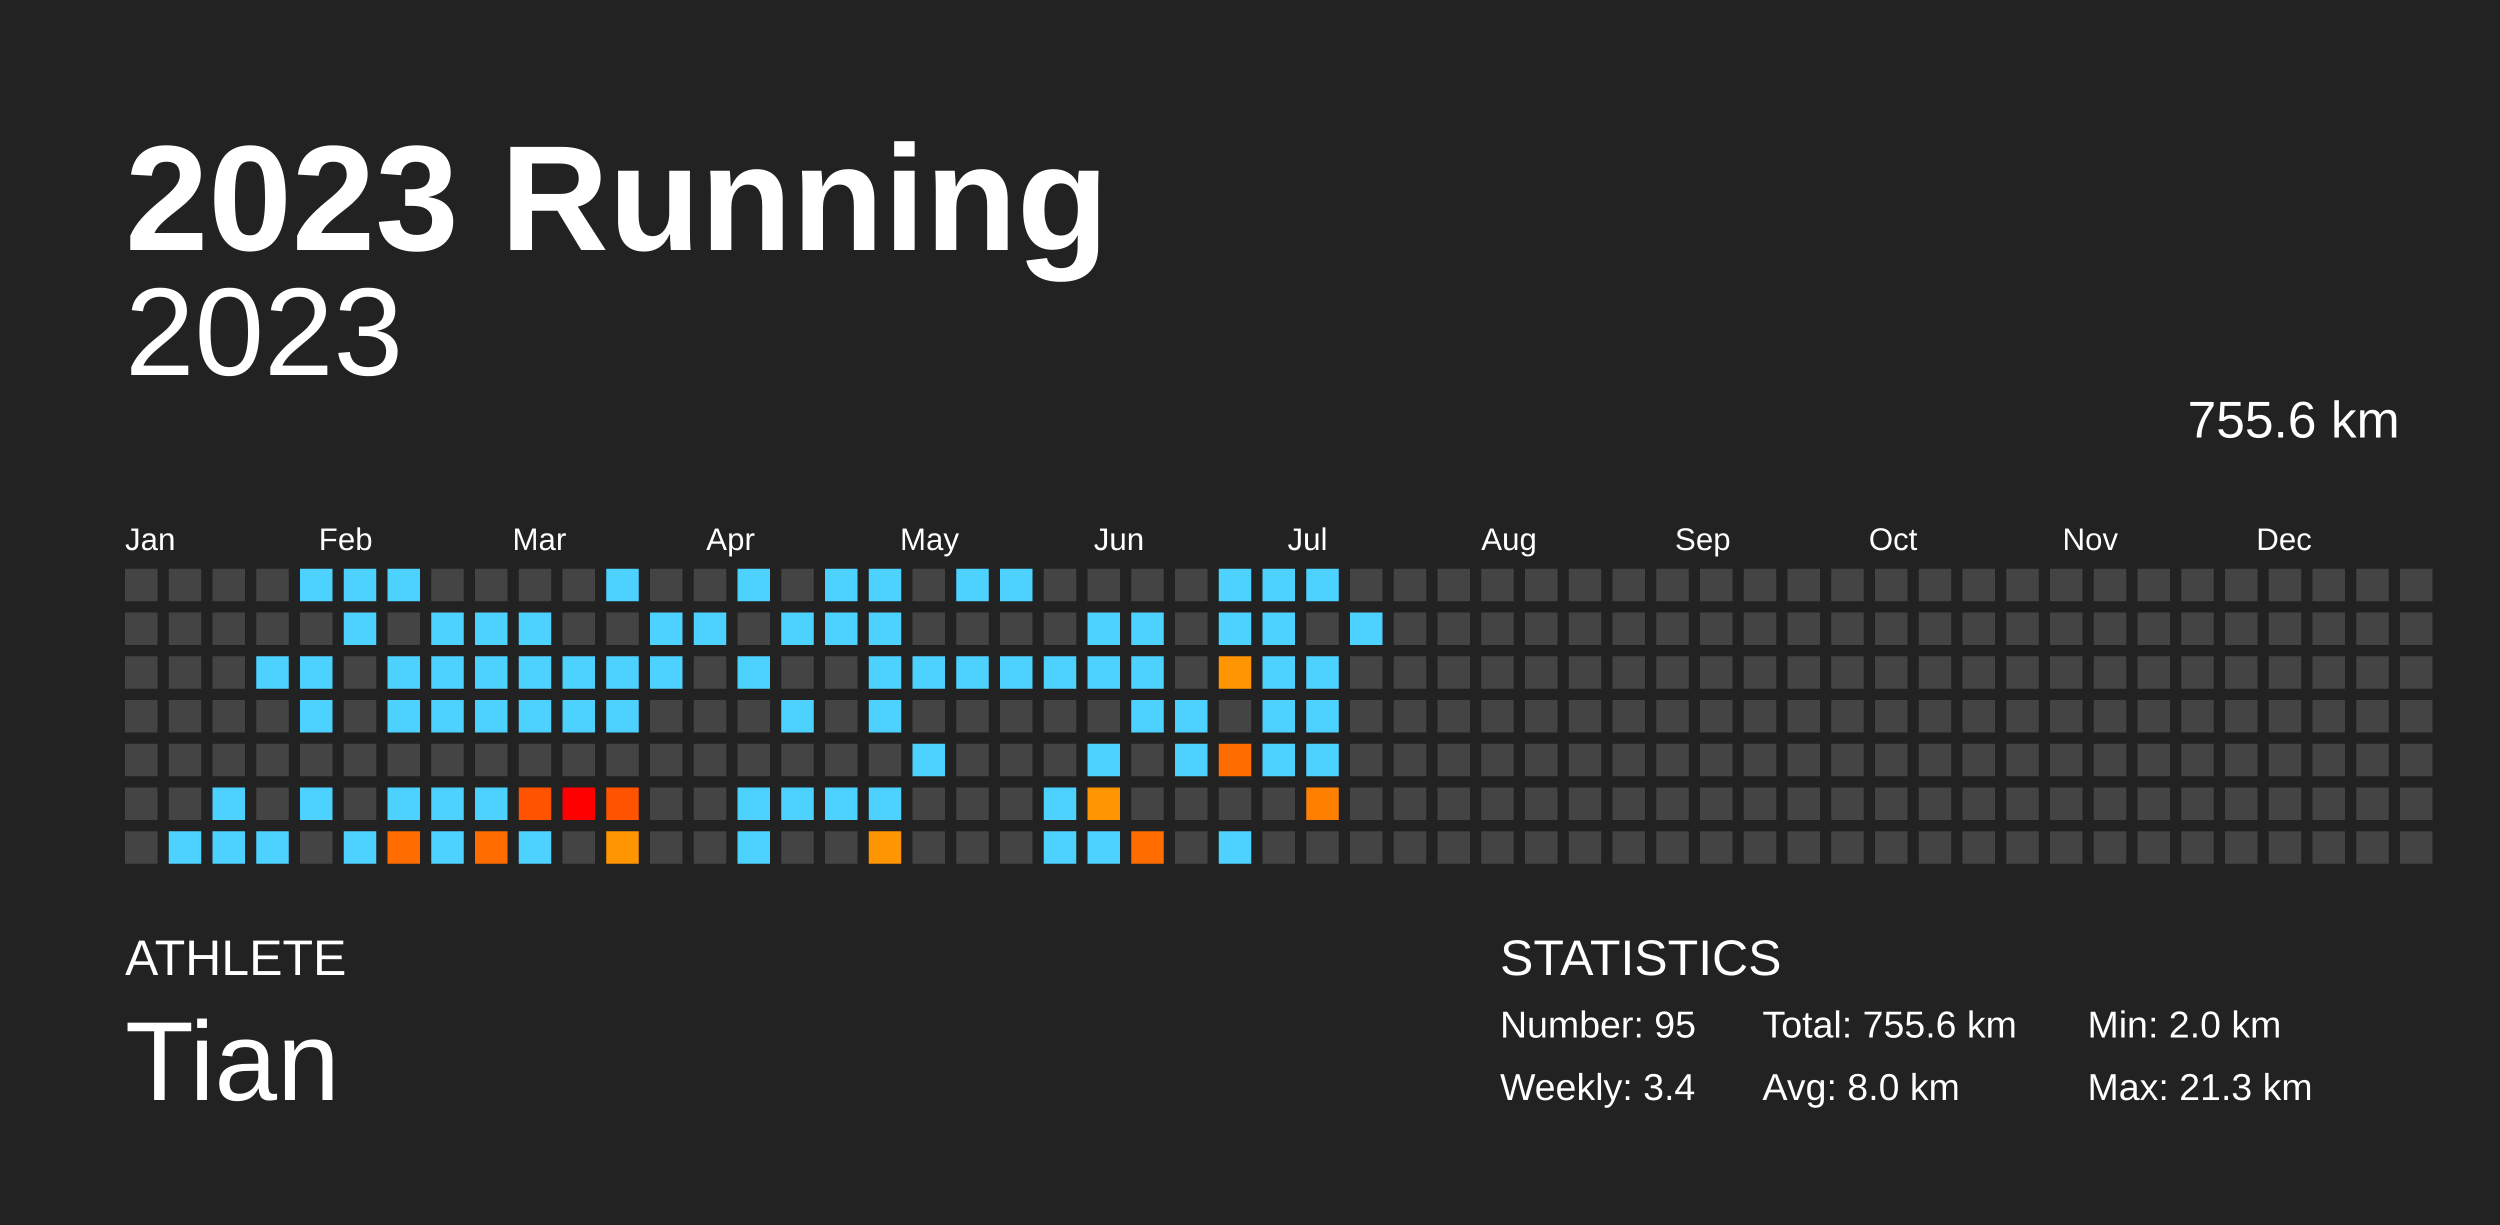
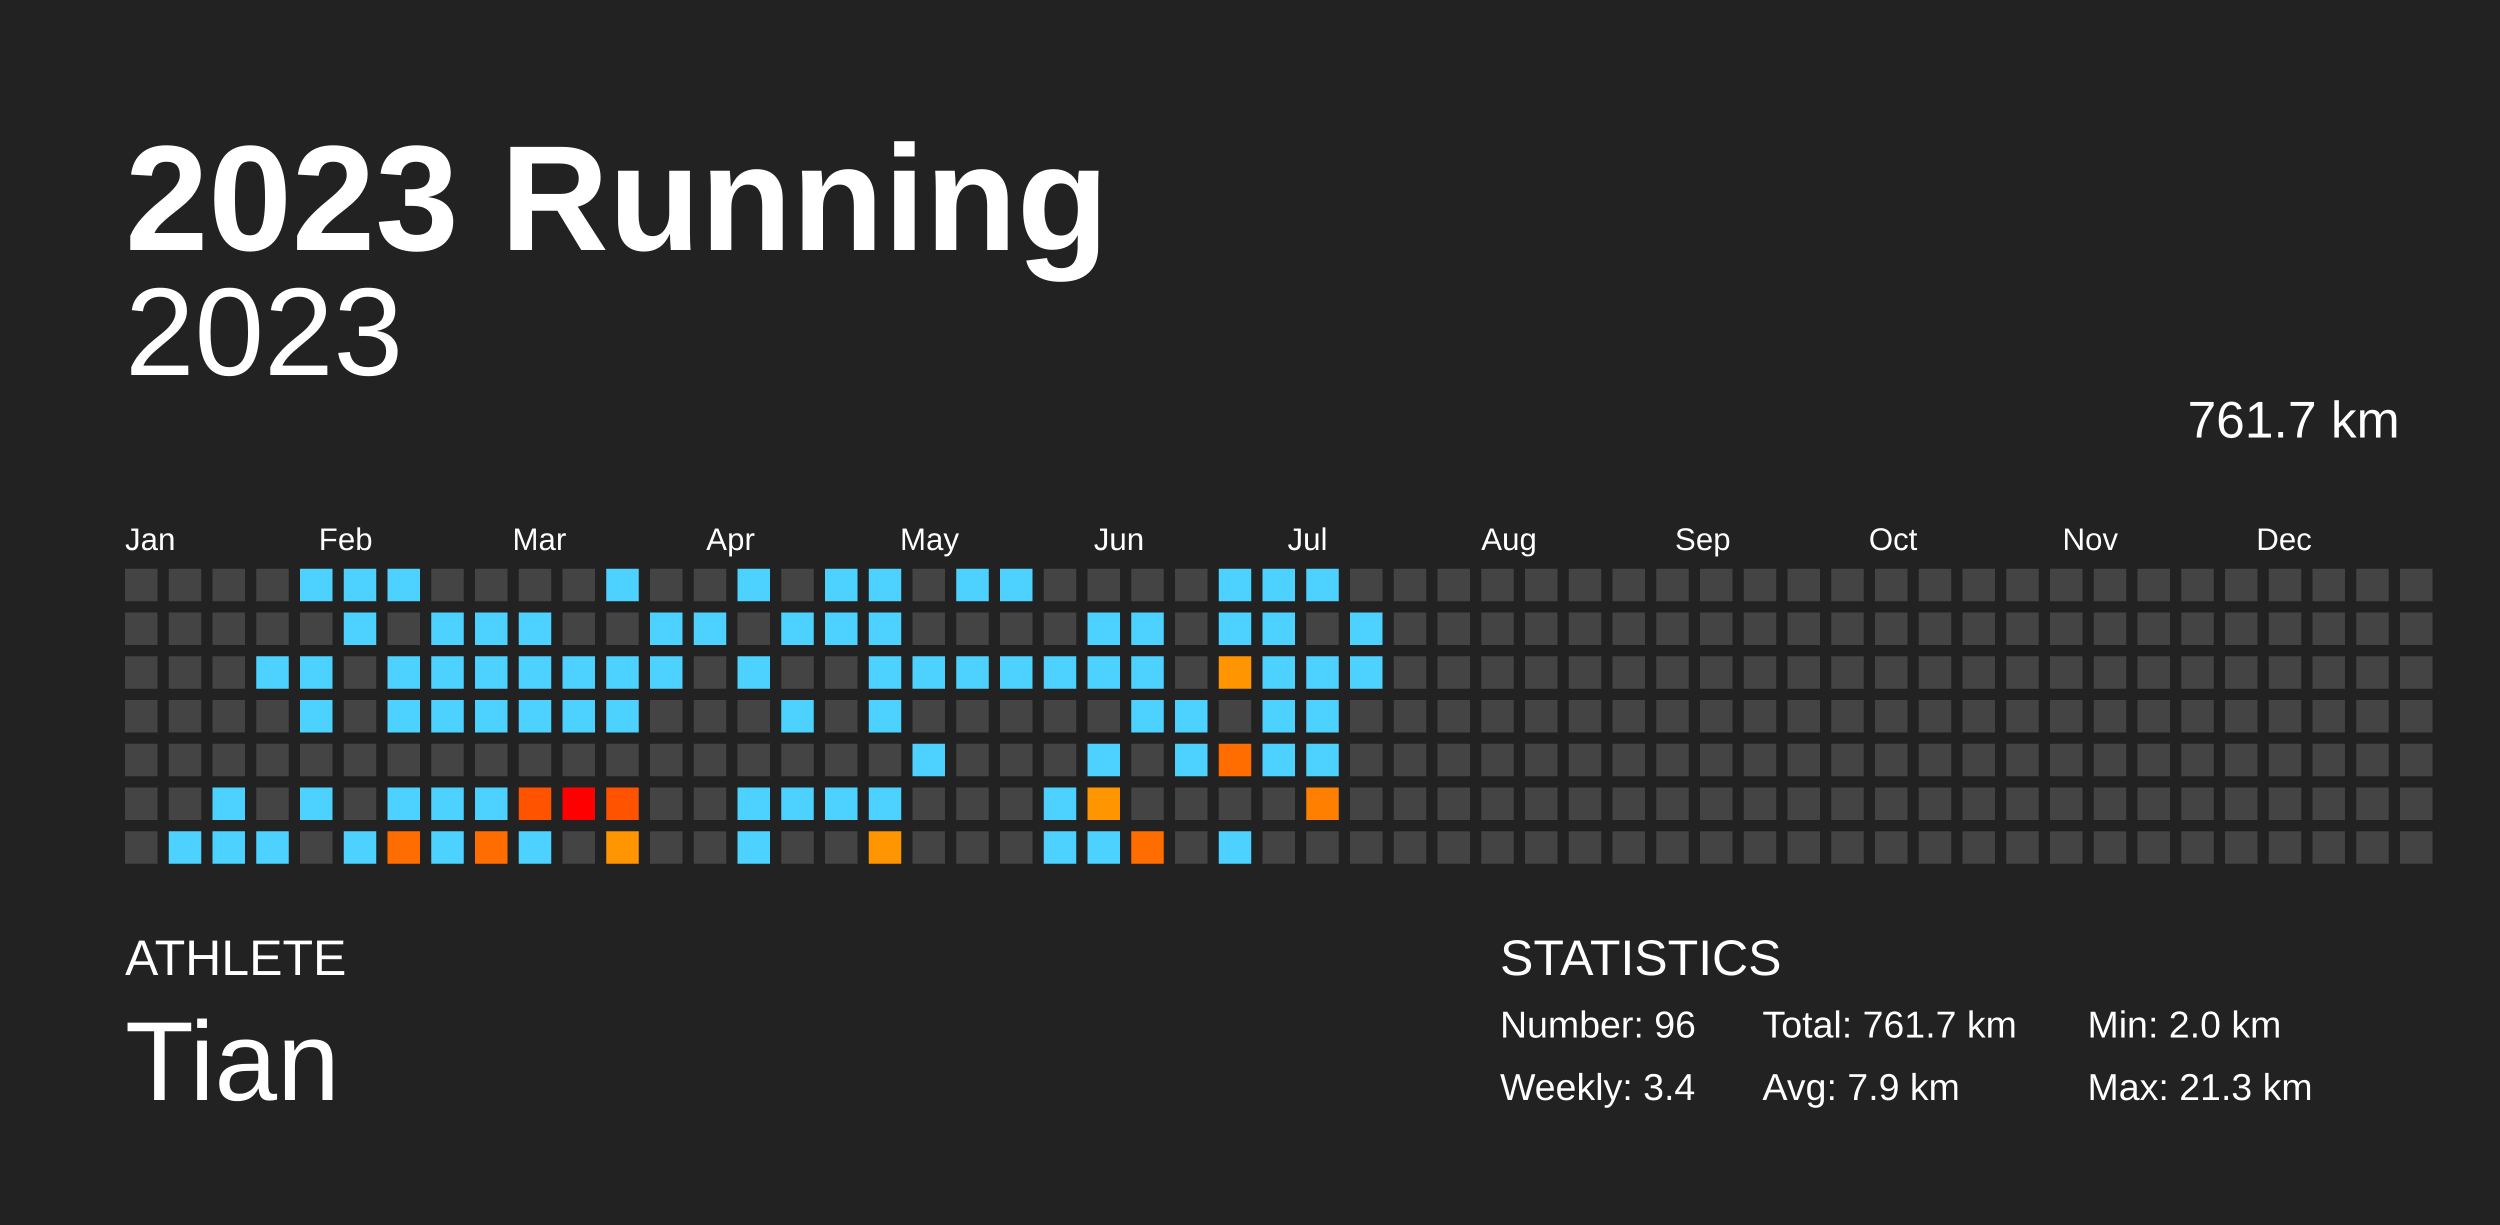
<svg xmlns="http://www.w3.org/2000/svg" baseProfile="full" height="98mm" version="1.1" viewBox="0,0,200,98" width="200mm">
  <defs />
  <rect fill="#222222" height="98" width="200" x="0" y="0" />
  <text fill="#FFFFFF" style="font-size:12px; font-family:Arial; font-weight:bold;" x="10" y="20">2023 Running</text>
  <text fill="#FFFFFF" style="font-size:4px; font-family:Arial" x="10" y="78">ATHLETE</text>
  <text fill="#FFFFFF" style="font-size:9px; font-family:Arial" x="10" y="88">Tian</text>
  <text fill="#FFFFFF" style="font-size:4px; font-family:Arial" x="120" y="78">STATISTICS</text>
-   <text fill="#FFFFFF" style="font-size:3px; font-family:Arial" x="120" y="83">Number: 95</text>
+   <text fill="#FFFFFF" style="font-size:3px; font-family:Arial" x="120" y="83">Number: 96</text>
  <text fill="#FFFFFF" style="font-size:3px; font-family:Arial" x="120" y="88">Weekly: 3.4</text>
-   <text fill="#FFFFFF" style="font-size:3px; font-family:Arial" x="141" y="83">Total: 755.6 km</text>
-   <text fill="#FFFFFF" style="font-size:3px; font-family:Arial" x="141" y="88">Avg: 8.0 km</text>
+   <text fill="#FFFFFF" style="font-size:3px; font-family:Arial" x="141" y="83">Total: 761.7 km</text>
+   <text fill="#FFFFFF" style="font-size:3px; font-family:Arial" x="141" y="88">Avg: 7.9 km</text>
  <text fill="#FFFFFF" style="font-size:3px; font-family:Arial" x="167" y="83">Min: 2.0 km</text>
  <text fill="#FFFFFF" style="font-size:3px; font-family:Arial" x="167" y="88">Max: 21.3 km</text>
  <text alignment-baseline="hanging" fill="#FFFFFF" style="font-size:10.0px; font-family:Arial;" x="10" y="30">2023</text>
-   <text alignment-baseline="hanging" fill="#FFFFFF" style="font-size:4.125px; font-family:Arial;" x="175" y="35">755.6 km</text>
+   <text alignment-baseline="hanging" fill="#FFFFFF" style="font-size:4.125px; font-family:Arial;" x="175" y="35">761.7 km</text>
  <text fill="#FFFFFF" style="font-size:2.5px; font-family:Arial" x="10.0" y="44">Jan</text>
  <text fill="#FFFFFF" style="font-size:2.5px; font-family:Arial" x="25.5" y="44">Feb</text>
  <text fill="#FFFFFF" style="font-size:2.5px; font-family:Arial" x="41.0" y="44">Mar</text>
  <text fill="#FFFFFF" style="font-size:2.5px; font-family:Arial" x="56.5" y="44">Apr</text>
  <text fill="#FFFFFF" style="font-size:2.5px; font-family:Arial" x="72.0" y="44">May</text>
  <text fill="#FFFFFF" style="font-size:2.5px; font-family:Arial" x="87.5" y="44">Jun</text>
  <text fill="#FFFFFF" style="font-size:2.5px; font-family:Arial" x="103.0" y="44">Jul</text>
  <text fill="#FFFFFF" style="font-size:2.5px; font-family:Arial" x="118.5" y="44">Aug</text>
  <text fill="#FFFFFF" style="font-size:2.5px; font-family:Arial" x="134.0" y="44">Sep</text>
  <text fill="#FFFFFF" style="font-size:2.5px; font-family:Arial" x="149.5" y="44">Oct</text>
  <text fill="#FFFFFF" style="font-size:2.5px; font-family:Arial" x="165.0" y="44">Nov</text>
  <text fill="#FFFFFF" style="font-size:2.5px; font-family:Arial" x="180.5" y="44">Dec</text>
  <rect fill="#444444" height="2.6" width="2.6" x="10.0" y="45.5" />
  <rect fill="#444444" height="2.6" width="2.6" x="10.0" y="49.0" />
  <rect fill="#444444" height="2.6" width="2.6" x="10.0" y="52.5" />
  <rect fill="#444444" height="2.6" width="2.6" x="10.0" y="56.0" />
  <rect fill="#444444" height="2.6" width="2.6" x="10.0" y="59.5" />
  <rect fill="#444444" height="2.6" width="2.6" x="10.0" y="63.0" />
  <rect fill="#444444" height="2.6" width="2.6" x="10.0" y="66.5" />
  <rect fill="#444444" height="2.6" width="2.6" x="13.5" y="45.5" />
  <rect fill="#444444" height="2.6" width="2.6" x="13.5" y="49.0" />
  <rect fill="#444444" height="2.6" width="2.6" x="13.5" y="52.5" />
  <rect fill="#444444" height="2.6" width="2.6" x="13.5" y="56.0" />
  <rect fill="#444444" height="2.6" width="2.6" x="13.5" y="59.5" />
  <rect fill="#444444" height="2.6" width="2.6" x="13.5" y="63.0" />
  <rect fill="#4dd2ff" height="2.6" width="2.6" x="13.5" y="66.5" />
  <rect fill="#444444" height="2.6" width="2.6" x="17.0" y="45.5" />
  <rect fill="#444444" height="2.6" width="2.6" x="17.0" y="49.0" />
  <rect fill="#444444" height="2.6" width="2.6" x="17.0" y="52.5" />
  <rect fill="#444444" height="2.6" width="2.6" x="17.0" y="56.0" />
  <rect fill="#444444" height="2.6" width="2.6" x="17.0" y="59.5" />
  <rect fill="#4dd2ff" height="2.6" width="2.6" x="17.0" y="63.0" />
  <rect fill="#4dd2ff" height="2.6" width="2.6" x="17.0" y="66.5" />
  <rect fill="#444444" height="2.6" width="2.6" x="20.5" y="45.5" />
  <rect fill="#444444" height="2.6" width="2.6" x="20.5" y="49.0" />
  <rect fill="#4dd2ff" height="2.6" width="2.6" x="20.5" y="52.5" />
  <rect fill="#444444" height="2.6" width="2.6" x="20.5" y="56.0" />
  <rect fill="#444444" height="2.6" width="2.6" x="20.5" y="59.5" />
  <rect fill="#444444" height="2.6" width="2.6" x="20.5" y="63.0" />
  <rect fill="#4dd2ff" height="2.6" width="2.6" x="20.5" y="66.5" />
  <rect fill="#4dd2ff" height="2.6" width="2.6" x="24.0" y="45.5" />
  <rect fill="#444444" height="2.6" width="2.6" x="24.0" y="49.0" />
  <rect fill="#4dd2ff" height="2.6" width="2.6" x="24.0" y="52.5" />
  <rect fill="#4dd2ff" height="2.6" width="2.6" x="24.0" y="56.0" />
  <rect fill="#444444" height="2.6" width="2.6" x="24.0" y="59.5" />
  <rect fill="#4dd2ff" height="2.6" width="2.6" x="24.0" y="63.0" />
  <rect fill="#444444" height="2.6" width="2.6" x="24.0" y="66.5" />
  <rect fill="#4dd2ff" height="2.6" width="2.6" x="27.5" y="45.5" />
  <rect fill="#4dd2ff" height="2.6" width="2.6" x="27.5" y="49.0" />
  <rect fill="#444444" height="2.6" width="2.6" x="27.5" y="52.5" />
  <rect fill="#444444" height="2.6" width="2.6" x="27.5" y="56.0" />
  <rect fill="#444444" height="2.6" width="2.6" x="27.5" y="59.5" />
  <rect fill="#444444" height="2.6" width="2.6" x="27.5" y="63.0" />
  <rect fill="#4dd2ff" height="2.6" width="2.6" x="27.5" y="66.5" />
  <rect fill="#4dd2ff" height="2.6" width="2.6" x="31.0" y="45.5" />
  <rect fill="#444444" height="2.6" width="2.6" x="31.0" y="49.0" />
  <rect fill="#4dd2ff" height="2.6" width="2.6" x="31.0" y="52.5" />
  <rect fill="#4dd2ff" height="2.6" width="2.6" x="31.0" y="56.0" />
  <rect fill="#444444" height="2.6" width="2.6" x="31.0" y="59.5" />
  <rect fill="#4dd2ff" height="2.6" width="2.6" x="31.0" y="63.0" />
  <rect fill="#ff6d00" height="2.6" width="2.6" x="31.0" y="66.5" />
  <rect fill="#444444" height="2.6" width="2.6" x="34.5" y="45.5" />
  <rect fill="#4dd2ff" height="2.6" width="2.6" x="34.5" y="49.0" />
  <rect fill="#4dd2ff" height="2.6" width="2.6" x="34.5" y="52.5" />
  <rect fill="#4dd2ff" height="2.6" width="2.6" x="34.5" y="56.0" />
  <rect fill="#444444" height="2.6" width="2.6" x="34.5" y="59.5" />
  <rect fill="#4dd2ff" height="2.6" width="2.6" x="34.5" y="63.0" />
  <rect fill="#4dd2ff" height="2.6" width="2.6" x="34.5" y="66.5" />
  <rect fill="#444444" height="2.6" width="2.6" x="38.0" y="45.5" />
  <rect fill="#4dd2ff" height="2.6" width="2.6" x="38.0" y="49.0" />
  <rect fill="#4dd2ff" height="2.6" width="2.6" x="38.0" y="52.5" />
  <rect fill="#4dd2ff" height="2.6" width="2.6" x="38.0" y="56.0" />
  <rect fill="#444444" height="2.6" width="2.6" x="38.0" y="59.5" />
  <rect fill="#4dd2ff" height="2.6" width="2.6" x="38.0" y="63.0" />
  <rect fill="#ff6d00" height="2.6" width="2.6" x="38.0" y="66.5" />
  <rect fill="#444444" height="2.6" width="2.6" x="41.5" y="45.5" />
  <rect fill="#4dd2ff" height="2.6" width="2.6" x="41.5" y="49.0" />
  <rect fill="#4dd2ff" height="2.6" width="2.6" x="41.5" y="52.5" />
  <rect fill="#4dd2ff" height="2.6" width="2.6" x="41.5" y="56.0" />
  <rect fill="#444444" height="2.6" width="2.6" x="41.5" y="59.5" />
  <rect fill="#ff5300" height="2.6" width="2.6" x="41.5" y="63.0" />
  <rect fill="#4dd2ff" height="2.6" width="2.6" x="41.5" y="66.5" />
  <rect fill="#444444" height="2.6" width="2.6" x="45.0" y="45.5" />
  <rect fill="#444444" height="2.6" width="2.6" x="45.0" y="49.0" />
  <rect fill="#4dd2ff" height="2.6" width="2.6" x="45.0" y="52.5" />
  <rect fill="#4dd2ff" height="2.6" width="2.6" x="45.0" y="56.0" />
  <rect fill="#444444" height="2.6" width="2.6" x="45.0" y="59.5" />
  <rect fill="red" height="2.6" width="2.6" x="45.0" y="63.0" />
  <rect fill="#444444" height="2.6" width="2.6" x="45.0" y="66.5" />
  <rect fill="#4dd2ff" height="2.6" width="2.6" x="48.5" y="45.5" />
  <rect fill="#444444" height="2.6" width="2.6" x="48.5" y="49.0" />
  <rect fill="#4dd2ff" height="2.6" width="2.6" x="48.5" y="52.5" />
  <rect fill="#4dd2ff" height="2.6" width="2.6" x="48.5" y="56.0" />
  <rect fill="#444444" height="2.6" width="2.6" x="48.5" y="59.5" />
  <rect fill="#ff5300" height="2.6" width="2.6" x="48.5" y="63.0" />
  <rect fill="#ff9500" height="2.6" width="2.6" x="48.5" y="66.5" />
  <rect fill="#444444" height="2.6" width="2.6" x="52.0" y="45.5" />
  <rect fill="#4dd2ff" height="2.6" width="2.6" x="52.0" y="49.0" />
  <rect fill="#4dd2ff" height="2.6" width="2.6" x="52.0" y="52.5" />
  <rect fill="#444444" height="2.6" width="2.6" x="52.0" y="56.0" />
  <rect fill="#444444" height="2.6" width="2.6" x="52.0" y="59.5" />
  <rect fill="#444444" height="2.6" width="2.6" x="52.0" y="63.0" />
  <rect fill="#444444" height="2.6" width="2.6" x="52.0" y="66.5" />
  <rect fill="#444444" height="2.6" width="2.6" x="55.5" y="45.5" />
  <rect fill="#4dd2ff" height="2.6" width="2.6" x="55.5" y="49.0" />
  <rect fill="#444444" height="2.6" width="2.6" x="55.5" y="52.5" />
  <rect fill="#444444" height="2.6" width="2.6" x="55.5" y="56.0" />
  <rect fill="#444444" height="2.6" width="2.6" x="55.5" y="59.5" />
  <rect fill="#444444" height="2.6" width="2.6" x="55.5" y="63.0" />
  <rect fill="#444444" height="2.6" width="2.6" x="55.5" y="66.5" />
  <rect fill="#4dd2ff" height="2.6" width="2.6" x="59.0" y="45.5" />
  <rect fill="#444444" height="2.6" width="2.6" x="59.0" y="49.0" />
  <rect fill="#4dd2ff" height="2.6" width="2.6" x="59.0" y="52.5" />
  <rect fill="#444444" height="2.6" width="2.6" x="59.0" y="56.0" />
  <rect fill="#444444" height="2.6" width="2.6" x="59.0" y="59.5" />
  <rect fill="#4dd2ff" height="2.6" width="2.6" x="59.0" y="63.0" />
  <rect fill="#4dd2ff" height="2.6" width="2.6" x="59.0" y="66.5" />
  <rect fill="#444444" height="2.6" width="2.6" x="62.5" y="45.5" />
  <rect fill="#4dd2ff" height="2.6" width="2.6" x="62.5" y="49.0" />
  <rect fill="#444444" height="2.6" width="2.6" x="62.5" y="52.5" />
  <rect fill="#4dd2ff" height="2.6" width="2.6" x="62.5" y="56.0" />
  <rect fill="#444444" height="2.6" width="2.6" x="62.5" y="59.5" />
  <rect fill="#4dd2ff" height="2.6" width="2.6" x="62.5" y="63.0" />
  <rect fill="#444444" height="2.6" width="2.6" x="62.5" y="66.5" />
  <rect fill="#4dd2ff" height="2.6" width="2.6" x="66.0" y="45.5" />
  <rect fill="#4dd2ff" height="2.6" width="2.6" x="66.0" y="49.0" />
  <rect fill="#444444" height="2.6" width="2.6" x="66.0" y="52.5" />
  <rect fill="#444444" height="2.6" width="2.6" x="66.0" y="56.0" />
  <rect fill="#444444" height="2.6" width="2.6" x="66.0" y="59.5" />
  <rect fill="#4dd2ff" height="2.6" width="2.6" x="66.0" y="63.0" />
  <rect fill="#444444" height="2.6" width="2.6" x="66.0" y="66.5" />
  <rect fill="#4dd2ff" height="2.6" width="2.6" x="69.5" y="45.5" />
  <rect fill="#4dd2ff" height="2.6" width="2.6" x="69.5" y="49.0" />
  <rect fill="#4dd2ff" height="2.6" width="2.6" x="69.5" y="52.5" />
  <rect fill="#4dd2ff" height="2.6" width="2.6" x="69.5" y="56.0" />
  <rect fill="#444444" height="2.6" width="2.6" x="69.5" y="59.5" />
  <rect fill="#4dd2ff" height="2.6" width="2.6" x="69.5" y="63.0" />
  <rect fill="#ff9500" height="2.6" width="2.6" x="69.5" y="66.5" />
  <rect fill="#444444" height="2.6" width="2.6" x="73.0" y="45.5" />
  <rect fill="#444444" height="2.6" width="2.6" x="73.0" y="49.0" />
  <rect fill="#4dd2ff" height="2.6" width="2.6" x="73.0" y="52.5" />
  <rect fill="#444444" height="2.6" width="2.6" x="73.0" y="56.0" />
  <rect fill="#4dd2ff" height="2.6" width="2.6" x="73.0" y="59.5" />
  <rect fill="#444444" height="2.6" width="2.6" x="73.0" y="63.0" />
  <rect fill="#444444" height="2.6" width="2.6" x="73.0" y="66.5" />
  <rect fill="#4dd2ff" height="2.6" width="2.6" x="76.5" y="45.5" />
  <rect fill="#444444" height="2.6" width="2.6" x="76.5" y="49.0" />
  <rect fill="#4dd2ff" height="2.6" width="2.6" x="76.5" y="52.5" />
  <rect fill="#444444" height="2.6" width="2.6" x="76.5" y="56.0" />
  <rect fill="#444444" height="2.6" width="2.6" x="76.5" y="59.5" />
  <rect fill="#444444" height="2.6" width="2.6" x="76.5" y="63.0" />
  <rect fill="#444444" height="2.6" width="2.6" x="76.5" y="66.5" />
  <rect fill="#4dd2ff" height="2.6" width="2.6" x="80.0" y="45.5" />
  <rect fill="#444444" height="2.6" width="2.6" x="80.0" y="49.0" />
  <rect fill="#4dd2ff" height="2.6" width="2.6" x="80.0" y="52.5" />
  <rect fill="#444444" height="2.6" width="2.6" x="80.0" y="56.0" />
  <rect fill="#444444" height="2.6" width="2.6" x="80.0" y="59.5" />
  <rect fill="#444444" height="2.6" width="2.6" x="80.0" y="63.0" />
  <rect fill="#444444" height="2.6" width="2.6" x="80.0" y="66.5" />
  <rect fill="#444444" height="2.6" width="2.6" x="83.5" y="45.5" />
  <rect fill="#444444" height="2.6" width="2.6" x="83.5" y="49.0" />
  <rect fill="#4dd2ff" height="2.6" width="2.6" x="83.5" y="52.5" />
  <rect fill="#444444" height="2.6" width="2.6" x="83.5" y="56.0" />
  <rect fill="#444444" height="2.6" width="2.6" x="83.5" y="59.5" />
  <rect fill="#4dd2ff" height="2.6" width="2.6" x="83.5" y="63.0" />
  <rect fill="#4dd2ff" height="2.6" width="2.6" x="83.5" y="66.5" />
  <rect fill="#444444" height="2.6" width="2.6" x="87.0" y="45.5" />
  <rect fill="#4dd2ff" height="2.6" width="2.6" x="87.0" y="49.0" />
  <rect fill="#4dd2ff" height="2.6" width="2.6" x="87.0" y="52.5" />
  <rect fill="#444444" height="2.6" width="2.6" x="87.0" y="56.0" />
  <rect fill="#4dd2ff" height="2.6" width="2.6" x="87.0" y="59.5" />
  <rect fill="#ff9500" height="2.6" width="2.6" x="87.0" y="63.0" />
  <rect fill="#4dd2ff" height="2.6" width="2.6" x="87.0" y="66.5" />
  <rect fill="#444444" height="2.6" width="2.6" x="90.5" y="45.5" />
  <rect fill="#4dd2ff" height="2.6" width="2.6" x="90.5" y="49.0" />
  <rect fill="#4dd2ff" height="2.6" width="2.6" x="90.5" y="52.5" />
  <rect fill="#4dd2ff" height="2.6" width="2.6" x="90.5" y="56.0" />
  <rect fill="#444444" height="2.6" width="2.6" x="90.5" y="59.5" />
  <rect fill="#444444" height="2.6" width="2.6" x="90.5" y="63.0" />
  <rect fill="#ff6d00" height="2.6" width="2.6" x="90.5" y="66.5" />
  <rect fill="#444444" height="2.6" width="2.6" x="94.0" y="45.5" />
  <rect fill="#444444" height="2.6" width="2.6" x="94.0" y="49.0" />
  <rect fill="#444444" height="2.6" width="2.6" x="94.0" y="52.5" />
  <rect fill="#4dd2ff" height="2.6" width="2.6" x="94.0" y="56.0" />
  <rect fill="#4dd2ff" height="2.6" width="2.6" x="94.0" y="59.5" />
  <rect fill="#444444" height="2.6" width="2.6" x="94.0" y="63.0" />
  <rect fill="#444444" height="2.6" width="2.6" x="94.0" y="66.5" />
  <rect fill="#4dd2ff" height="2.6" width="2.6" x="97.5" y="45.5" />
  <rect fill="#4dd2ff" height="2.6" width="2.6" x="97.5" y="49.0" />
  <rect fill="#ff9500" height="2.6" width="2.6" x="97.5" y="52.5" />
  <rect fill="#444444" height="2.6" width="2.6" x="97.5" y="56.0" />
  <rect fill="#ff6d00" height="2.6" width="2.6" x="97.5" y="59.5" />
  <rect fill="#444444" height="2.6" width="2.6" x="97.5" y="63.0" />
  <rect fill="#4dd2ff" height="2.6" width="2.6" x="97.5" y="66.5" />
  <rect fill="#4dd2ff" height="2.6" width="2.6" x="101.0" y="45.5" />
  <rect fill="#4dd2ff" height="2.6" width="2.6" x="101.0" y="49.0" />
  <rect fill="#4dd2ff" height="2.6" width="2.6" x="101.0" y="52.5" />
  <rect fill="#4dd2ff" height="2.6" width="2.6" x="101.0" y="56.0" />
  <rect fill="#4dd2ff" height="2.6" width="2.6" x="101.0" y="59.5" />
  <rect fill="#444444" height="2.6" width="2.6" x="101.0" y="63.0" />
  <rect fill="#444444" height="2.6" width="2.6" x="101.0" y="66.5" />
  <rect fill="#4dd2ff" height="2.6" width="2.6" x="104.5" y="45.5" />
  <rect fill="#444444" height="2.6" width="2.6" x="104.5" y="49.0" />
  <rect fill="#4dd2ff" height="2.6" width="2.6" x="104.5" y="52.5" />
  <rect fill="#4dd2ff" height="2.6" width="2.6" x="104.5" y="56.0" />
  <rect fill="#4dd2ff" height="2.6" width="2.6" x="104.5" y="59.5" />
  <rect fill="#ff8000" height="2.6" width="2.6" x="104.5" y="63.0" />
  <rect fill="#444444" height="2.6" width="2.6" x="104.5" y="66.5" />
  <rect fill="#444444" height="2.6" width="2.6" x="108.0" y="45.5" />
  <rect fill="#4dd2ff" height="2.6" width="2.6" x="108.0" y="49.0" />
-   <rect fill="#444444" height="2.6" width="2.6" x="108.0" y="52.5" />
+   <rect fill="#4dd2ff" height="2.6" width="2.6" x="108.0" y="52.5" />
  <rect fill="#444444" height="2.6" width="2.6" x="108.0" y="56.0" />
  <rect fill="#444444" height="2.6" width="2.6" x="108.0" y="59.5" />
  <rect fill="#444444" height="2.6" width="2.6" x="108.0" y="63.0" />
  <rect fill="#444444" height="2.6" width="2.6" x="108.0" y="66.5" />
  <rect fill="#444444" height="2.6" width="2.6" x="111.5" y="45.5" />
  <rect fill="#444444" height="2.6" width="2.6" x="111.5" y="49.0" />
  <rect fill="#444444" height="2.6" width="2.6" x="111.5" y="52.5" />
  <rect fill="#444444" height="2.6" width="2.6" x="111.5" y="56.0" />
  <rect fill="#444444" height="2.6" width="2.6" x="111.5" y="59.5" />
  <rect fill="#444444" height="2.6" width="2.6" x="111.5" y="63.0" />
  <rect fill="#444444" height="2.6" width="2.6" x="111.5" y="66.5" />
  <rect fill="#444444" height="2.6" width="2.6" x="115.0" y="45.5" />
  <rect fill="#444444" height="2.6" width="2.6" x="115.0" y="49.0" />
  <rect fill="#444444" height="2.6" width="2.6" x="115.0" y="52.5" />
  <rect fill="#444444" height="2.6" width="2.6" x="115.0" y="56.0" />
  <rect fill="#444444" height="2.6" width="2.6" x="115.0" y="59.5" />
  <rect fill="#444444" height="2.6" width="2.6" x="115.0" y="63.0" />
  <rect fill="#444444" height="2.6" width="2.6" x="115.0" y="66.5" />
  <rect fill="#444444" height="2.6" width="2.6" x="118.5" y="45.5" />
  <rect fill="#444444" height="2.6" width="2.6" x="118.5" y="49.0" />
  <rect fill="#444444" height="2.6" width="2.6" x="118.5" y="52.5" />
  <rect fill="#444444" height="2.6" width="2.6" x="118.5" y="56.0" />
  <rect fill="#444444" height="2.6" width="2.6" x="118.5" y="59.5" />
  <rect fill="#444444" height="2.6" width="2.6" x="118.5" y="63.0" />
  <rect fill="#444444" height="2.6" width="2.6" x="118.5" y="66.5" />
  <rect fill="#444444" height="2.6" width="2.6" x="122.0" y="45.5" />
  <rect fill="#444444" height="2.6" width="2.6" x="122.0" y="49.0" />
  <rect fill="#444444" height="2.6" width="2.6" x="122.0" y="52.5" />
  <rect fill="#444444" height="2.6" width="2.6" x="122.0" y="56.0" />
  <rect fill="#444444" height="2.6" width="2.6" x="122.0" y="59.5" />
  <rect fill="#444444" height="2.6" width="2.6" x="122.0" y="63.0" />
  <rect fill="#444444" height="2.6" width="2.6" x="122.0" y="66.5" />
  <rect fill="#444444" height="2.6" width="2.6" x="125.5" y="45.5" />
  <rect fill="#444444" height="2.6" width="2.6" x="125.5" y="49.0" />
  <rect fill="#444444" height="2.6" width="2.6" x="125.5" y="52.5" />
  <rect fill="#444444" height="2.6" width="2.6" x="125.5" y="56.0" />
  <rect fill="#444444" height="2.6" width="2.6" x="125.5" y="59.5" />
  <rect fill="#444444" height="2.6" width="2.6" x="125.5" y="63.0" />
  <rect fill="#444444" height="2.6" width="2.6" x="125.5" y="66.5" />
  <rect fill="#444444" height="2.6" width="2.6" x="129.0" y="45.5" />
  <rect fill="#444444" height="2.6" width="2.6" x="129.0" y="49.0" />
  <rect fill="#444444" height="2.6" width="2.6" x="129.0" y="52.5" />
  <rect fill="#444444" height="2.6" width="2.6" x="129.0" y="56.0" />
  <rect fill="#444444" height="2.6" width="2.6" x="129.0" y="59.5" />
  <rect fill="#444444" height="2.6" width="2.6" x="129.0" y="63.0" />
  <rect fill="#444444" height="2.6" width="2.6" x="129.0" y="66.5" />
  <rect fill="#444444" height="2.6" width="2.6" x="132.5" y="45.5" />
  <rect fill="#444444" height="2.6" width="2.6" x="132.5" y="49.0" />
  <rect fill="#444444" height="2.6" width="2.6" x="132.5" y="52.5" />
  <rect fill="#444444" height="2.6" width="2.6" x="132.5" y="56.0" />
  <rect fill="#444444" height="2.6" width="2.6" x="132.5" y="59.5" />
  <rect fill="#444444" height="2.6" width="2.6" x="132.5" y="63.0" />
  <rect fill="#444444" height="2.6" width="2.6" x="132.5" y="66.5" />
  <rect fill="#444444" height="2.6" width="2.6" x="136.0" y="45.5" />
  <rect fill="#444444" height="2.6" width="2.6" x="136.0" y="49.0" />
  <rect fill="#444444" height="2.6" width="2.6" x="136.0" y="52.5" />
  <rect fill="#444444" height="2.6" width="2.6" x="136.0" y="56.0" />
  <rect fill="#444444" height="2.6" width="2.6" x="136.0" y="59.5" />
  <rect fill="#444444" height="2.6" width="2.6" x="136.0" y="63.0" />
  <rect fill="#444444" height="2.6" width="2.6" x="136.0" y="66.5" />
  <rect fill="#444444" height="2.6" width="2.6" x="139.5" y="45.5" />
  <rect fill="#444444" height="2.6" width="2.6" x="139.5" y="49.0" />
  <rect fill="#444444" height="2.6" width="2.6" x="139.5" y="52.5" />
  <rect fill="#444444" height="2.6" width="2.6" x="139.5" y="56.0" />
  <rect fill="#444444" height="2.6" width="2.6" x="139.5" y="59.5" />
  <rect fill="#444444" height="2.6" width="2.6" x="139.5" y="63.0" />
  <rect fill="#444444" height="2.6" width="2.6" x="139.5" y="66.5" />
  <rect fill="#444444" height="2.6" width="2.6" x="143.0" y="45.5" />
  <rect fill="#444444" height="2.6" width="2.6" x="143.0" y="49.0" />
  <rect fill="#444444" height="2.6" width="2.6" x="143.0" y="52.5" />
  <rect fill="#444444" height="2.6" width="2.6" x="143.0" y="56.0" />
  <rect fill="#444444" height="2.6" width="2.6" x="143.0" y="59.5" />
  <rect fill="#444444" height="2.6" width="2.6" x="143.0" y="63.0" />
  <rect fill="#444444" height="2.6" width="2.6" x="143.0" y="66.5" />
  <rect fill="#444444" height="2.6" width="2.6" x="146.5" y="45.5" />
  <rect fill="#444444" height="2.6" width="2.6" x="146.5" y="49.0" />
  <rect fill="#444444" height="2.6" width="2.6" x="146.5" y="52.5" />
  <rect fill="#444444" height="2.6" width="2.6" x="146.5" y="56.0" />
  <rect fill="#444444" height="2.6" width="2.6" x="146.5" y="59.5" />
  <rect fill="#444444" height="2.6" width="2.6" x="146.5" y="63.0" />
  <rect fill="#444444" height="2.6" width="2.6" x="146.5" y="66.5" />
  <rect fill="#444444" height="2.6" width="2.6" x="150.0" y="45.5" />
  <rect fill="#444444" height="2.6" width="2.6" x="150.0" y="49.0" />
  <rect fill="#444444" height="2.6" width="2.6" x="150.0" y="52.5" />
  <rect fill="#444444" height="2.6" width="2.6" x="150.0" y="56.0" />
  <rect fill="#444444" height="2.6" width="2.6" x="150.0" y="59.5" />
  <rect fill="#444444" height="2.6" width="2.6" x="150.0" y="63.0" />
  <rect fill="#444444" height="2.6" width="2.6" x="150.0" y="66.5" />
  <rect fill="#444444" height="2.6" width="2.6" x="153.5" y="45.5" />
  <rect fill="#444444" height="2.6" width="2.6" x="153.5" y="49.0" />
  <rect fill="#444444" height="2.6" width="2.6" x="153.5" y="52.5" />
  <rect fill="#444444" height="2.6" width="2.6" x="153.5" y="56.0" />
  <rect fill="#444444" height="2.6" width="2.6" x="153.5" y="59.5" />
  <rect fill="#444444" height="2.6" width="2.6" x="153.5" y="63.0" />
  <rect fill="#444444" height="2.6" width="2.6" x="153.5" y="66.5" />
  <rect fill="#444444" height="2.6" width="2.6" x="157.0" y="45.5" />
  <rect fill="#444444" height="2.6" width="2.6" x="157.0" y="49.0" />
  <rect fill="#444444" height="2.6" width="2.6" x="157.0" y="52.5" />
  <rect fill="#444444" height="2.6" width="2.6" x="157.0" y="56.0" />
  <rect fill="#444444" height="2.6" width="2.6" x="157.0" y="59.5" />
  <rect fill="#444444" height="2.6" width="2.6" x="157.0" y="63.0" />
  <rect fill="#444444" height="2.6" width="2.6" x="157.0" y="66.5" />
  <rect fill="#444444" height="2.6" width="2.6" x="160.5" y="45.5" />
  <rect fill="#444444" height="2.6" width="2.6" x="160.5" y="49.0" />
  <rect fill="#444444" height="2.6" width="2.6" x="160.5" y="52.5" />
  <rect fill="#444444" height="2.6" width="2.6" x="160.5" y="56.0" />
  <rect fill="#444444" height="2.6" width="2.6" x="160.5" y="59.5" />
  <rect fill="#444444" height="2.6" width="2.6" x="160.5" y="63.0" />
  <rect fill="#444444" height="2.6" width="2.6" x="160.5" y="66.5" />
  <rect fill="#444444" height="2.6" width="2.6" x="164.0" y="45.5" />
  <rect fill="#444444" height="2.6" width="2.6" x="164.0" y="49.0" />
  <rect fill="#444444" height="2.6" width="2.6" x="164.0" y="52.5" />
  <rect fill="#444444" height="2.6" width="2.6" x="164.0" y="56.0" />
  <rect fill="#444444" height="2.6" width="2.6" x="164.0" y="59.5" />
  <rect fill="#444444" height="2.6" width="2.6" x="164.0" y="63.0" />
  <rect fill="#444444" height="2.6" width="2.6" x="164.0" y="66.5" />
  <rect fill="#444444" height="2.6" width="2.6" x="167.5" y="45.5" />
  <rect fill="#444444" height="2.6" width="2.6" x="167.5" y="49.0" />
  <rect fill="#444444" height="2.6" width="2.6" x="167.5" y="52.5" />
  <rect fill="#444444" height="2.6" width="2.6" x="167.5" y="56.0" />
  <rect fill="#444444" height="2.6" width="2.6" x="167.5" y="59.5" />
  <rect fill="#444444" height="2.6" width="2.6" x="167.5" y="63.0" />
  <rect fill="#444444" height="2.6" width="2.6" x="167.5" y="66.5" />
  <rect fill="#444444" height="2.6" width="2.6" x="171.0" y="45.5" />
  <rect fill="#444444" height="2.6" width="2.6" x="171.0" y="49.0" />
  <rect fill="#444444" height="2.6" width="2.6" x="171.0" y="52.5" />
  <rect fill="#444444" height="2.6" width="2.6" x="171.0" y="56.0" />
  <rect fill="#444444" height="2.6" width="2.6" x="171.0" y="59.5" />
  <rect fill="#444444" height="2.6" width="2.6" x="171.0" y="63.0" />
  <rect fill="#444444" height="2.6" width="2.6" x="171.0" y="66.5" />
  <rect fill="#444444" height="2.6" width="2.6" x="174.5" y="45.5" />
  <rect fill="#444444" height="2.6" width="2.6" x="174.5" y="49.0" />
  <rect fill="#444444" height="2.6" width="2.6" x="174.5" y="52.5" />
  <rect fill="#444444" height="2.6" width="2.6" x="174.5" y="56.0" />
  <rect fill="#444444" height="2.6" width="2.6" x="174.5" y="59.5" />
  <rect fill="#444444" height="2.6" width="2.6" x="174.5" y="63.0" />
  <rect fill="#444444" height="2.6" width="2.6" x="174.5" y="66.5" />
  <rect fill="#444444" height="2.6" width="2.6" x="178.0" y="45.5" />
  <rect fill="#444444" height="2.6" width="2.6" x="178.0" y="49.0" />
  <rect fill="#444444" height="2.6" width="2.6" x="178.0" y="52.5" />
  <rect fill="#444444" height="2.6" width="2.6" x="178.0" y="56.0" />
  <rect fill="#444444" height="2.6" width="2.6" x="178.0" y="59.5" />
  <rect fill="#444444" height="2.6" width="2.6" x="178.0" y="63.0" />
  <rect fill="#444444" height="2.6" width="2.6" x="178.0" y="66.5" />
  <rect fill="#444444" height="2.6" width="2.6" x="181.5" y="45.5" />
  <rect fill="#444444" height="2.6" width="2.6" x="181.5" y="49.0" />
  <rect fill="#444444" height="2.6" width="2.6" x="181.5" y="52.5" />
  <rect fill="#444444" height="2.6" width="2.6" x="181.5" y="56.0" />
  <rect fill="#444444" height="2.6" width="2.6" x="181.5" y="59.5" />
  <rect fill="#444444" height="2.6" width="2.6" x="181.5" y="63.0" />
  <rect fill="#444444" height="2.6" width="2.6" x="181.5" y="66.5" />
  <rect fill="#444444" height="2.6" width="2.6" x="185.0" y="45.5" />
  <rect fill="#444444" height="2.6" width="2.6" x="185.0" y="49.0" />
  <rect fill="#444444" height="2.6" width="2.6" x="185.0" y="52.5" />
  <rect fill="#444444" height="2.6" width="2.6" x="185.0" y="56.0" />
  <rect fill="#444444" height="2.6" width="2.6" x="185.0" y="59.5" />
  <rect fill="#444444" height="2.6" width="2.6" x="185.0" y="63.0" />
  <rect fill="#444444" height="2.6" width="2.6" x="185.0" y="66.5" />
  <rect fill="#444444" height="2.6" width="2.6" x="188.5" y="45.5" />
  <rect fill="#444444" height="2.6" width="2.6" x="188.5" y="49.0" />
  <rect fill="#444444" height="2.6" width="2.6" x="188.5" y="52.5" />
  <rect fill="#444444" height="2.6" width="2.6" x="188.5" y="56.0" />
  <rect fill="#444444" height="2.6" width="2.6" x="188.5" y="59.5" />
  <rect fill="#444444" height="2.6" width="2.6" x="188.5" y="63.0" />
  <rect fill="#444444" height="2.6" width="2.6" x="188.5" y="66.5" />
  <rect fill="#444444" height="2.6" width="2.6" x="192.0" y="45.5" />
  <rect fill="#444444" height="2.6" width="2.6" x="192.0" y="49.0" />
  <rect fill="#444444" height="2.6" width="2.6" x="192.0" y="52.5" />
  <rect fill="#444444" height="2.6" width="2.6" x="192.0" y="56.0" />
  <rect fill="#444444" height="2.6" width="2.6" x="192.0" y="59.5" />
  <rect fill="#444444" height="2.6" width="2.6" x="192.0" y="63.0" />
  <rect fill="#444444" height="2.6" width="2.6" x="192.0" y="66.5" />
</svg>
